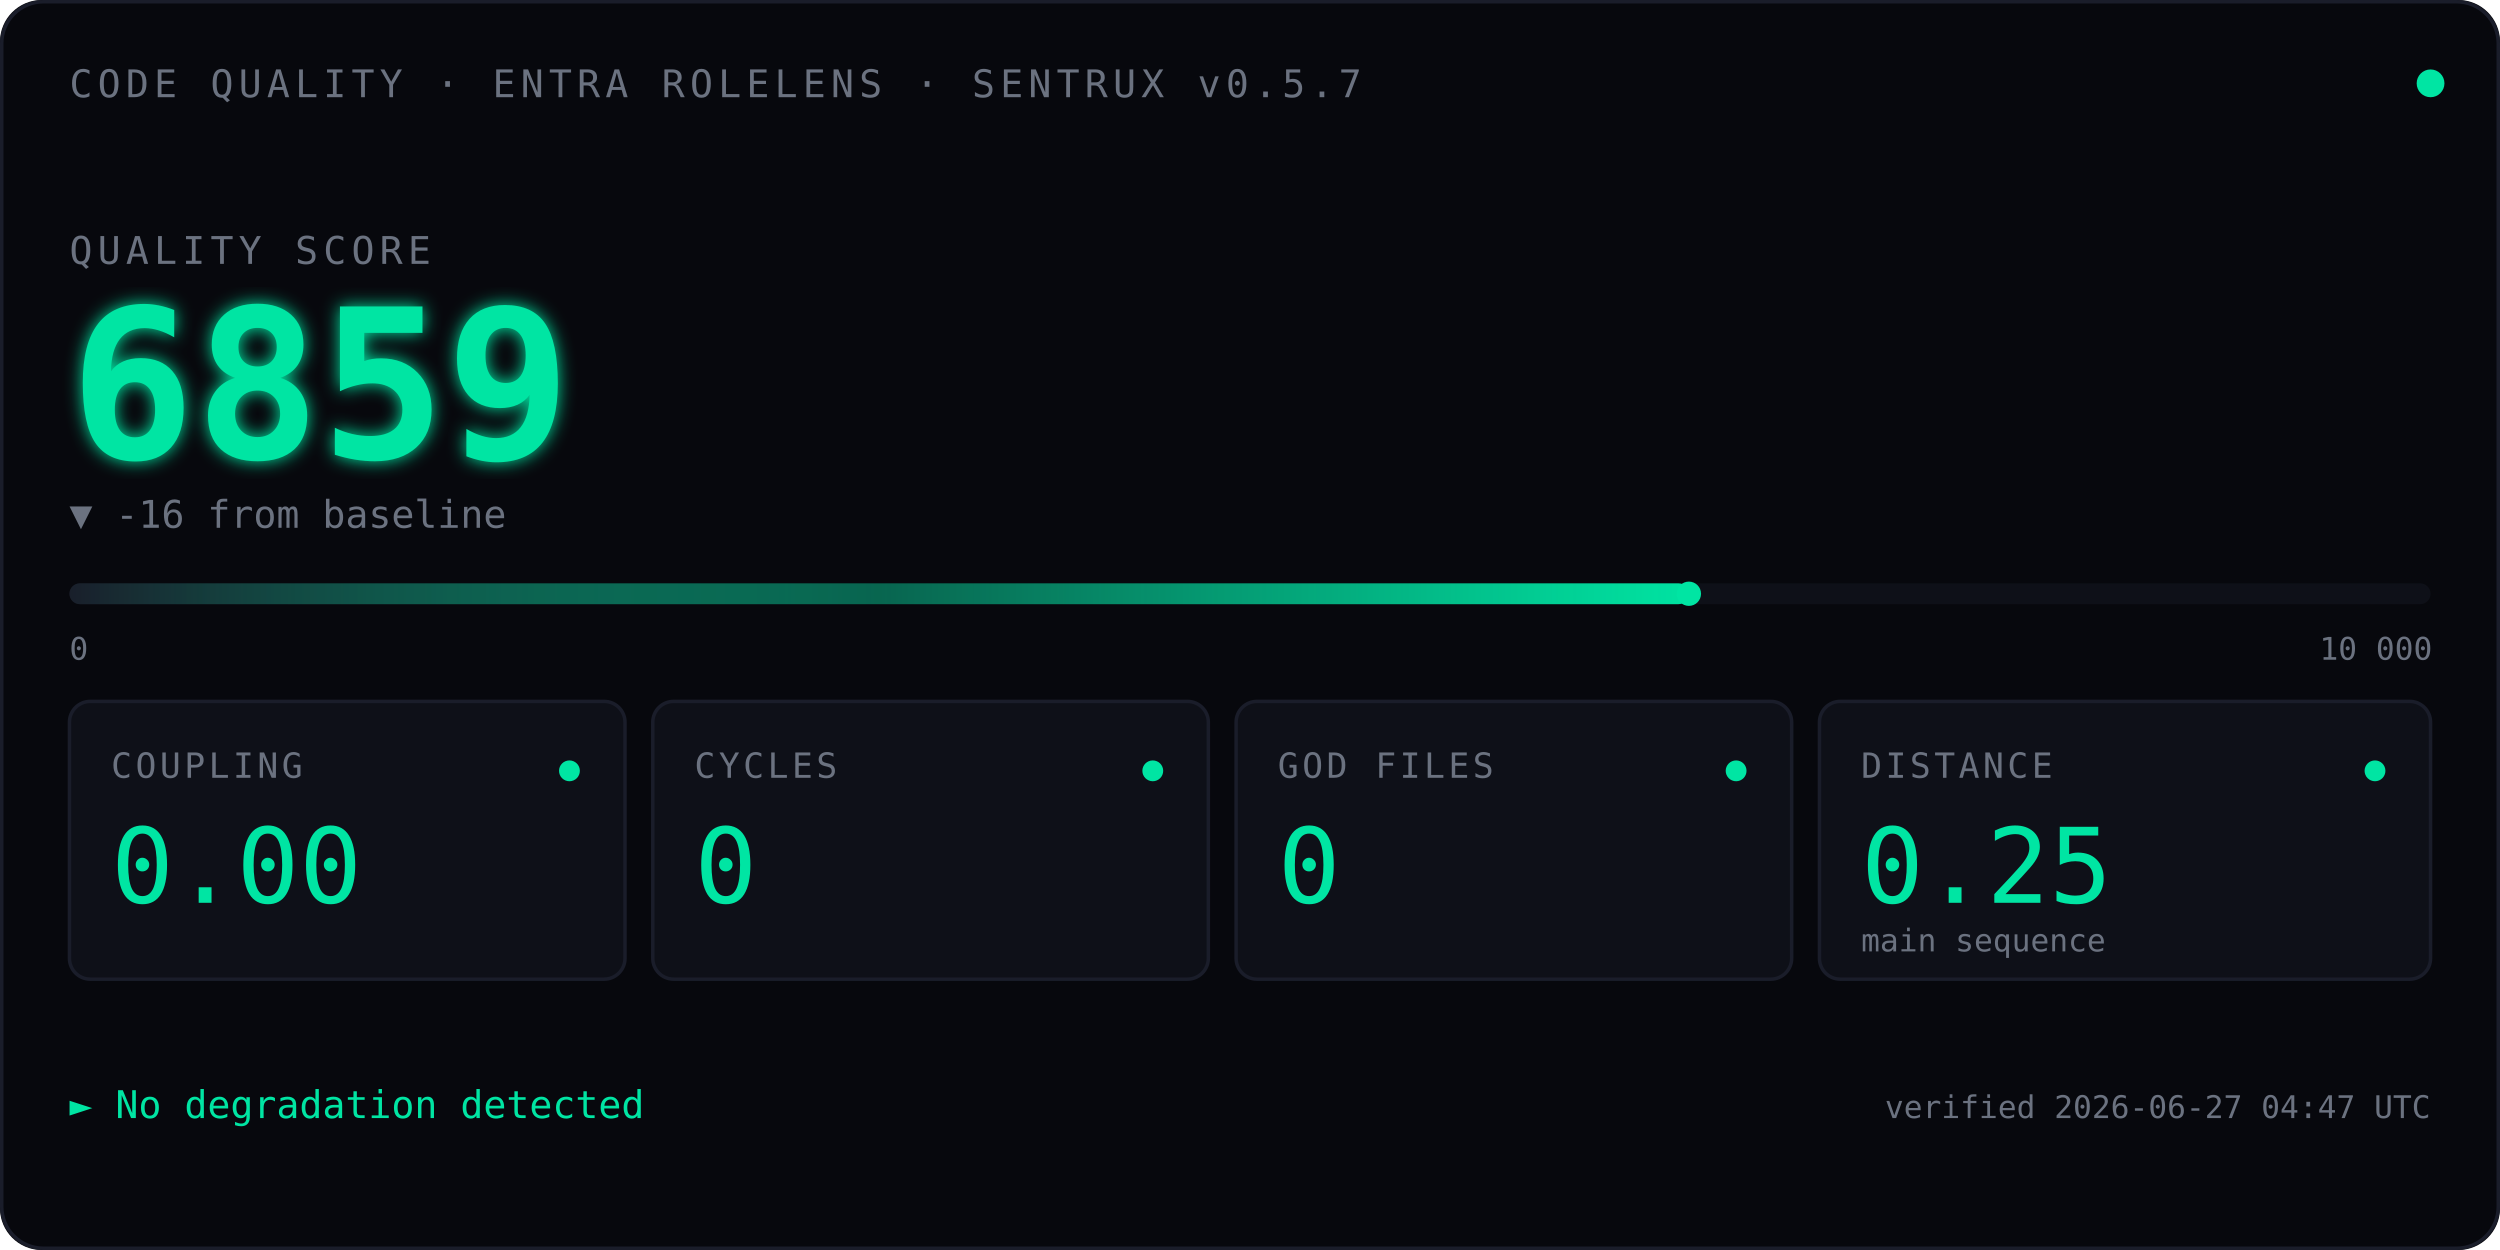
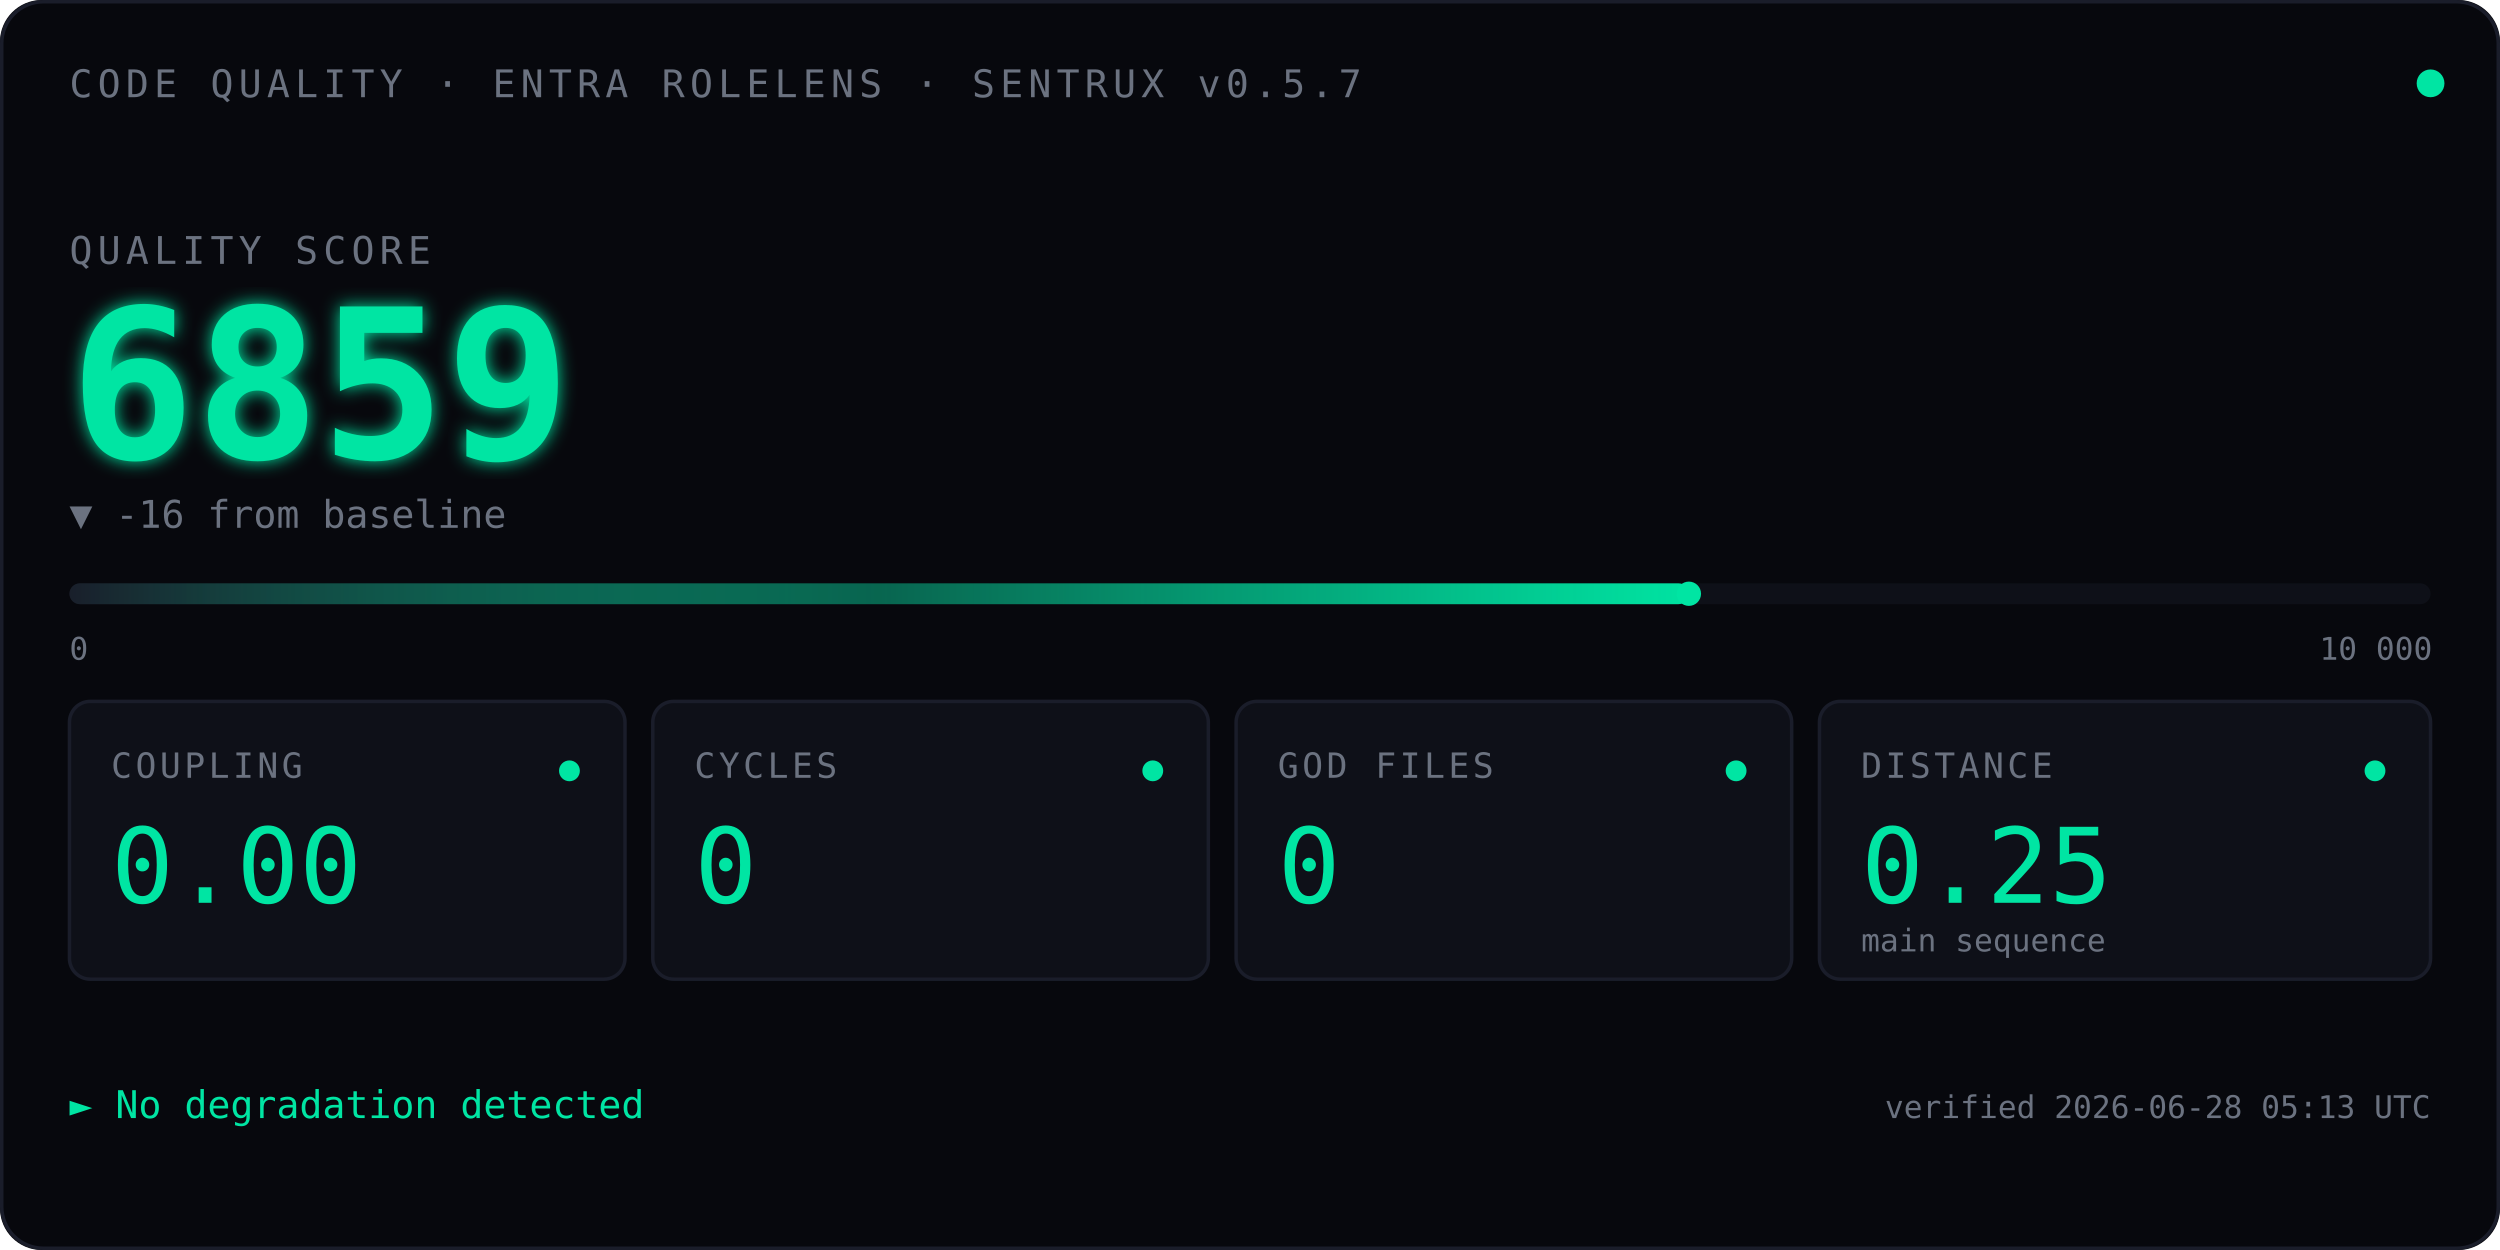
<svg xmlns="http://www.w3.org/2000/svg" viewBox="0 0 720 360" font-family="ui-monospace, 'SF Mono', Menlo, Consolas, monospace">
  <defs>
    <linearGradient id="qbar" x1="0" x2="1" y1="0" y2="0">
      <stop offset="0" stop-color="#1A1D2A" />
      <stop offset="0.5" stop-color="#00E5A3" stop-opacity="0.4" />
      <stop offset="1" stop-color="#00E5A3" />
    </linearGradient>
    <filter id="glow">
      <feGaussianBlur stdDeviation="2.5" result="blur" />
      <feMerge>
        <feMergeNode in="blur" />
        <feMergeNode in="SourceGraphic" />
      </feMerge>
    </filter>
    <linearGradient id="kitt-beam" x1="0" x2="1" y1="0" y2="0">
      <stop offset="0%" stop-color="#00E5A3" stop-opacity="0" />
      <stop offset="25%" stop-color="#00E5A3" stop-opacity="0.55" />
      <stop offset="50%" stop-color="#ffffff" stop-opacity="1" />
      <stop offset="75%" stop-color="#00E5A3" stop-opacity="0.55" />
      <stop offset="100%" stop-color="#00E5A3" stop-opacity="0" />
    </linearGradient>
    <clipPath id="bar-clip">
      <rect x="20" y="164" width="680" height="14" />
    </clipPath>
  </defs>
  <rect width="720" height="360" fill="#07080D" rx="12" />
  <rect x="0.5" y="0.5" width="719" height="359" fill="none" stroke="#1A1D2A" stroke-width="1" rx="12" />
  <text x="20" y="28" font-size="11" fill="#6B7280" letter-spacing="1.5">CODE QUALITY · ENTRA ROLELENS · SENTRUX v0.5.7</text>
  <circle cx="700" cy="24" r="4" fill="#00E5A3">
    <animate attributeName="opacity" values="1;0.35;1" dur="2.4s" repeatCount="indefinite" />
  </circle>
  <text x="20" y="76" font-size="11" fill="#6B7280" letter-spacing="1.5">QUALITY SCORE</text>
  <text x="20" y="132" font-size="60" font-weight="600" fill="#00E5A3" filter="url(#glow)">
    6859
    <animate attributeName="opacity" values="0;1" dur="0.7s" fill="freeze" />
  </text>
  <text x="20" y="152" font-size="11" fill="#6B7280">▼ -16 from baseline</text>
  <rect x="20" y="168" width="680" height="6" fill="#0E1018" rx="3" />
  <rect x="20" y="168" width="466.4" height="6" fill="url(#qbar)" rx="3" />
  <rect x="-60" y="164" width="80" height="14" fill="url(#kitt-beam)" clip-path="url(#bar-clip)">
    <animate attributeName="x" values="-60;700;-60" dur="2.4s" repeatCount="indefinite" calcMode="linear" />
  </rect>
  <circle cx="486.4" cy="171" r="3.5" fill="#00E5A3" />
  <text x="20" y="190" font-size="9" fill="#6B7280">0</text>
  <text x="668" y="190" font-size="9" fill="#6B7280">10 000</text>
  <g transform="translate(20,202)">
    <rect width="160" height="80" fill="#0E1018" stroke="#1A1D2A" rx="6" />
    <text x="12" y="22" font-size="10" fill="#6B7280" letter-spacing="1">COUPLING</text>
    <text x="12" y="58" font-size="30" fill="#00E5A3" font-weight="500">0.00</text>
    <circle cx="144" cy="20" r="3" fill="#00E5A3" />
  </g>
  <g transform="translate(188,202)">
    <rect width="160" height="80" fill="#0E1018" stroke="#1A1D2A" rx="6" />
    <text x="12" y="22" font-size="10" fill="#6B7280" letter-spacing="1">CYCLES</text>
    <text x="12" y="58" font-size="30" fill="#00E5A3" font-weight="500">0</text>
    <circle cx="144" cy="20" r="3" fill="#00E5A3" />
  </g>
  <g transform="translate(356,202)">
    <rect width="160" height="80" fill="#0E1018" stroke="#1A1D2A" rx="6" />
    <text x="12" y="22" font-size="10" fill="#6B7280" letter-spacing="1">GOD FILES</text>
    <text x="12" y="58" font-size="30" fill="#00E5A3" font-weight="500">0</text>
    <circle cx="144" cy="20" r="3" fill="#00E5A3" />
  </g>
  <g transform="translate(524,202)">
    <rect width="176" height="80" fill="#0E1018" stroke="#1A1D2A" rx="6" />
    <text x="12" y="22" font-size="10" fill="#6B7280" letter-spacing="1">DISTANCE</text>
    <text x="12" y="58" font-size="30" fill="#00E5A3" font-weight="500">0.25</text>
    <text x="12" y="72" font-size="9" fill="#6B7280">main sequence</text>
    <circle cx="160" cy="20" r="3" fill="#00E5A3" />
  </g>
  <text x="20" y="322" font-size="11" fill="#00E5A3">► No degradation detected</text>
-   <text x="700" y="322" font-size="9" fill="#6B7280" text-anchor="end">verified 2026-06-27 04:47 UTC</text>
+   <text x="700" y="322" font-size="9" fill="#6B7280" text-anchor="end">verified 2026-06-28 05:13 UTC</text>
</svg>
